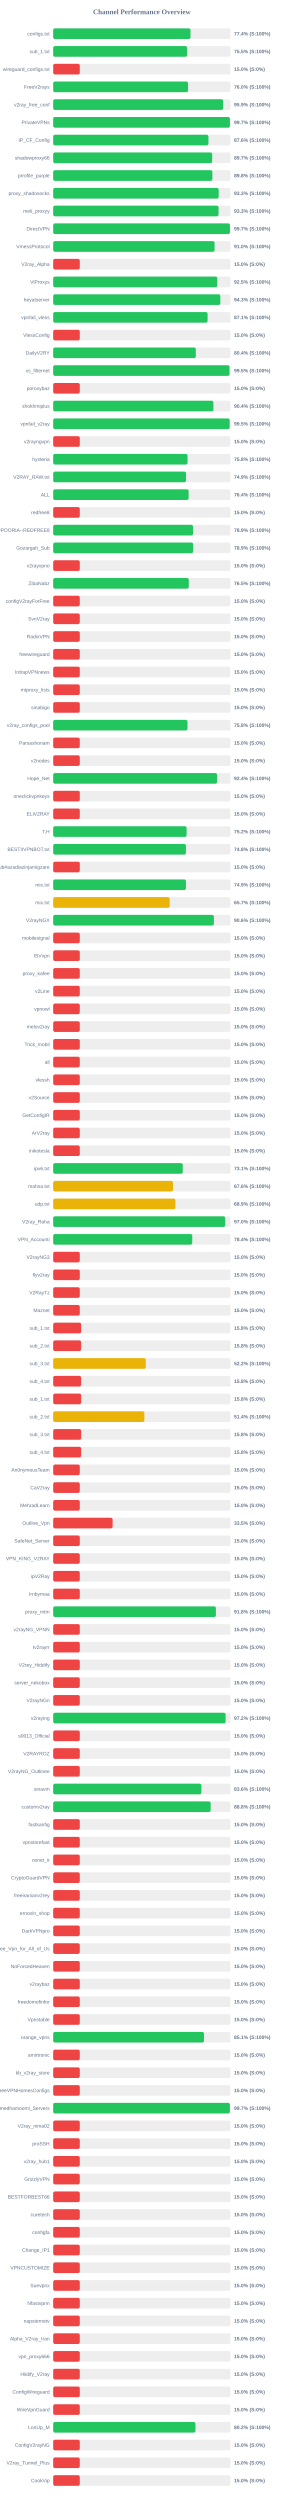
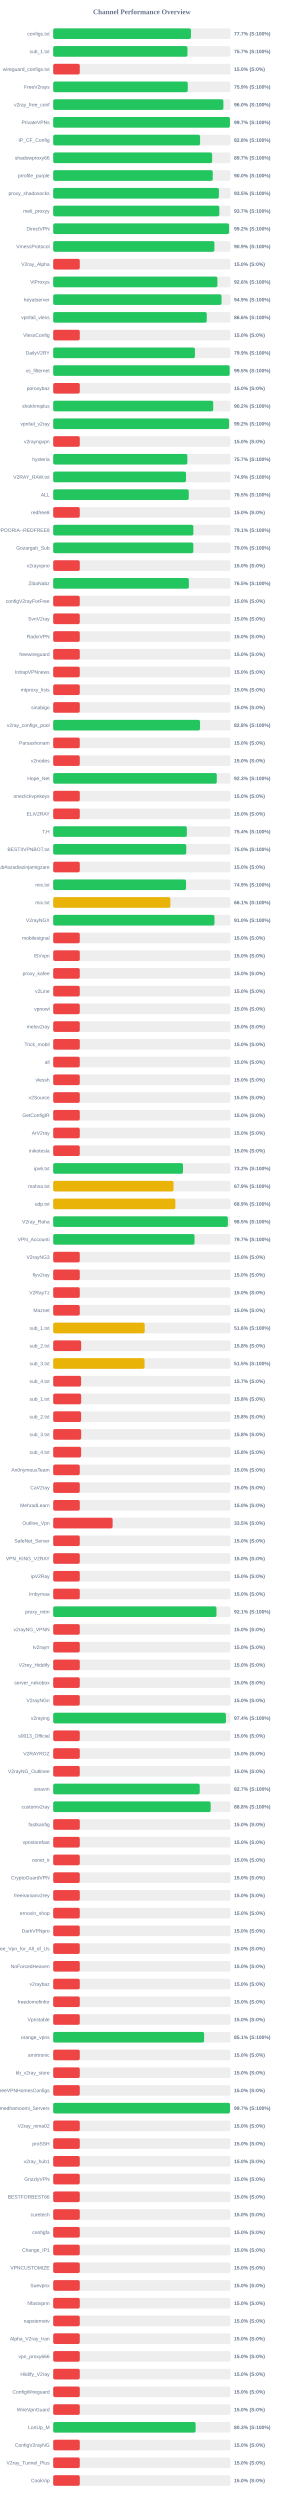
<svg xmlns="http://www.w3.org/2000/svg" width="800" height="7050" version="1.1">
  <style>
        .row { font: 14px Arial; fill: #64748b; }
        .score { font: bold 14px Arial; fill: #64748b; }
    </style>
  <text x="400" y="40" text-anchor="middle" font-size="20px" font-weight="bold" fill="#64748b">Channel Performance Overview</text>
  <rect x="150" y="80" width="500" height="30" fill="#eee" rx="5" />
-   <rect x="150" y="80" width="387.2" height="30" fill="#22c55e" rx="5" />
+   <rect x="150" y="80" width="388.45" height="30" fill="#22c55e" rx="5" />
  <text x="140" y="100" text-anchor="end" class="row">configs.txt</text>
-   <text x="660" y="100" text-anchor="start" class="score">77.4% (S:100%)</text>
+   <text x="660" y="100" text-anchor="start" class="score">77.7% (S:100%)</text>
  <rect x="150" y="130" width="500" height="30" fill="#eee" rx="5" />
-   <rect x="150" y="130" width="377.75" height="30" fill="#22c55e" rx="5" />
+   <rect x="150" y="130" width="378.7" height="30" fill="#22c55e" rx="5" />
  <text x="140" y="150" text-anchor="end" class="row">sub_1.txt</text>
-   <text x="660" y="150" text-anchor="start" class="score">75.5% (S:100%)</text>
+   <text x="660" y="150" text-anchor="start" class="score">75.7% (S:100%)</text>
  <rect x="150" y="180" width="500" height="30" fill="#eee" rx="5" />
  <rect x="150" y="180" width="75.0" height="30" fill="#ef4444" rx="5" />
  <text x="140" y="200" text-anchor="end" class="row">wireguard_configs.txt</text>
  <text x="660" y="200" text-anchor="start" class="score">15.0% (S:0%)</text>
  <rect x="150" y="230" width="500" height="30" fill="#eee" rx="5" />
-   <rect x="150" y="230" width="380.25" height="30" fill="#22c55e" rx="5" />
+   <rect x="150" y="230" width="379.5" height="30" fill="#22c55e" rx="5" />
  <text x="140" y="250" text-anchor="end" class="row">FreeV2rays</text>
-   <text x="660" y="250" text-anchor="start" class="score">76.0% (S:100%)</text>
+   <text x="660" y="250" text-anchor="start" class="score">75.9% (S:100%)</text>
  <rect x="150" y="280" width="500" height="30" fill="#eee" rx="5" />
-   <rect x="150" y="280" width="479.3" height="30" fill="#22c55e" rx="5" />
+   <rect x="150" y="280" width="479.95" height="30" fill="#22c55e" rx="5" />
  <text x="140" y="300" text-anchor="end" class="row">v2ray_free_conf</text>
-   <text x="660" y="300" text-anchor="start" class="score">95.9% (S:100%)</text>
+   <text x="660" y="300" text-anchor="start" class="score">96.0% (S:100%)</text>
  <rect x="150" y="330" width="500" height="30" fill="#eee" rx="5" />
-   <rect x="150" y="330" width="498.35" height="30" fill="#22c55e" rx="5" />
+   <rect x="150" y="330" width="498.4" height="30" fill="#22c55e" rx="5" />
  <text x="140" y="350" text-anchor="end" class="row">PrivateVPNs</text>
  <text x="660" y="350" text-anchor="start" class="score">99.7% (S:100%)</text>
  <rect x="150" y="380" width="500" height="30" fill="#eee" rx="5" />
-   <rect x="150" y="380" width="437.8" height="30" fill="#22c55e" rx="5" />
+   <rect x="150" y="380" width="414.25" height="30" fill="#22c55e" rx="5" />
  <text x="140" y="400" text-anchor="end" class="row">IP_CF_Config</text>
-   <text x="660" y="400" text-anchor="start" class="score">87.6% (S:100%)</text>
+   <text x="660" y="400" text-anchor="start" class="score">82.8% (S:100%)</text>
  <rect x="150" y="430" width="500" height="30" fill="#eee" rx="5" />
-   <rect x="150" y="430" width="448.3" height="30" fill="#22c55e" rx="5" />
+   <rect x="150" y="430" width="448.25" height="30" fill="#22c55e" rx="5" />
  <text x="140" y="450" text-anchor="end" class="row">shadowproxy66</text>
  <text x="660" y="450" text-anchor="start" class="score">89.7% (S:100%)</text>
  <rect x="150" y="480" width="500" height="30" fill="#eee" rx="5" />
-   <rect x="150" y="480" width="448.9" height="30" fill="#22c55e" rx="5" />
+   <rect x="150" y="480" width="449.95" height="30" fill="#22c55e" rx="5" />
  <text x="140" y="500" text-anchor="end" class="row">prrofile_purple</text>
-   <text x="660" y="500" text-anchor="start" class="score">89.8% (S:100%)</text>
+   <text x="660" y="500" text-anchor="start" class="score">90.0% (S:100%)</text>
  <rect x="150" y="530" width="500" height="30" fill="#eee" rx="5" />
-   <rect x="150" y="530" width="466.7" height="30" fill="#22c55e" rx="5" />
+   <rect x="150" y="530" width="467.3" height="30" fill="#22c55e" rx="5" />
  <text x="140" y="550" text-anchor="end" class="row">proxy_shadosocks</text>
-   <text x="660" y="550" text-anchor="start" class="score">93.3% (S:100%)</text>
+   <text x="660" y="550" text-anchor="start" class="score">93.5% (S:100%)</text>
  <rect x="150" y="580" width="500" height="30" fill="#eee" rx="5" />
-   <rect x="150" y="580" width="466.35" height="30" fill="#22c55e" rx="5" />
+   <rect x="150" y="580" width="468.55" height="30" fill="#22c55e" rx="5" />
  <text x="140" y="600" text-anchor="end" class="row">meli_proxyy</text>
-   <text x="660" y="600" text-anchor="start" class="score">93.3% (S:100%)</text>
+   <text x="660" y="600" text-anchor="start" class="score">93.7% (S:100%)</text>
  <rect x="150" y="630" width="500" height="30" fill="#eee" rx="5" />
-   <rect x="150" y="630" width="498.45" height="30" fill="#22c55e" rx="5" />
+   <rect x="150" y="630" width="495.95" height="30" fill="#22c55e" rx="5" />
  <text x="140" y="650" text-anchor="end" class="row">DirectVPN</text>
-   <text x="660" y="650" text-anchor="start" class="score">99.7% (S:100%)</text>
+   <text x="660" y="650" text-anchor="start" class="score">99.2% (S:100%)</text>
  <rect x="150" y="680" width="500" height="30" fill="#eee" rx="5" />
-   <rect x="150" y="680" width="455.1" height="30" fill="#22c55e" rx="5" />
+   <rect x="150" y="680" width="454.65" height="30" fill="#22c55e" rx="5" />
  <text x="140" y="700" text-anchor="end" class="row">VmessProtocol</text>
-   <text x="660" y="700" text-anchor="start" class="score">91.0% (S:100%)</text>
+   <text x="660" y="700" text-anchor="start" class="score">90.9% (S:100%)</text>
  <rect x="150" y="730" width="500" height="30" fill="#eee" rx="5" />
  <rect x="150" y="730" width="75.0" height="30" fill="#ef4444" rx="5" />
  <text x="140" y="750" text-anchor="end" class="row">V2ray_Alpha</text>
  <text x="660" y="750" text-anchor="start" class="score">15.0% (S:0%)</text>
  <rect x="150" y="780" width="500" height="30" fill="#eee" rx="5" />
-   <rect x="150" y="780" width="462.75" height="30" fill="#22c55e" rx="5" />
+   <rect x="150" y="780" width="463.1" height="30" fill="#22c55e" rx="5" />
  <text x="140" y="800" text-anchor="end" class="row">ViProxys</text>
-   <text x="660" y="800" text-anchor="start" class="score">92.5% (S:100%)</text>
+   <text x="660" y="800" text-anchor="start" class="score">92.6% (S:100%)</text>
  <rect x="150" y="830" width="500" height="30" fill="#eee" rx="5" />
-   <rect x="150" y="830" width="471.35" height="30" fill="#22c55e" rx="5" />
+   <rect x="150" y="830" width="474.7" height="30" fill="#22c55e" rx="5" />
  <text x="140" y="850" text-anchor="end" class="row">heyatserver</text>
-   <text x="660" y="850" text-anchor="start" class="score">94.3% (S:100%)</text>
+   <text x="660" y="850" text-anchor="start" class="score">94.9% (S:100%)</text>
  <rect x="150" y="880" width="500" height="30" fill="#eee" rx="5" />
-   <rect x="150" y="880" width="435.4" height="30" fill="#22c55e" rx="5" />
+   <rect x="150" y="880" width="433.05" height="30" fill="#22c55e" rx="5" />
  <text x="140" y="900" text-anchor="end" class="row">vpnfail_vless</text>
-   <text x="660" y="900" text-anchor="start" class="score">87.1% (S:100%)</text>
+   <text x="660" y="900" text-anchor="start" class="score">86.6% (S:100%)</text>
  <rect x="150" y="930" width="500" height="30" fill="#eee" rx="5" />
  <rect x="150" y="930" width="75.0" height="30" fill="#ef4444" rx="5" />
  <text x="140" y="950" text-anchor="end" class="row">VlessConfig</text>
  <text x="660" y="950" text-anchor="start" class="score">15.0% (S:0%)</text>
  <rect x="150" y="980" width="500" height="30" fill="#eee" rx="5" />
-   <rect x="150" y="980" width="402.2" height="30" fill="#22c55e" rx="5" />
+   <rect x="150" y="980" width="399.7" height="30" fill="#22c55e" rx="5" />
  <text x="140" y="1000" text-anchor="end" class="row">DailyV2RY</text>
-   <text x="660" y="1000" text-anchor="start" class="score">80.4% (S:100%)</text>
+   <text x="660" y="1000" text-anchor="start" class="score">79.9% (S:100%)</text>
  <rect x="150" y="1030" width="500" height="30" fill="#eee" rx="5" />
-   <rect x="150" y="1030" width="497.25" height="30" fill="#22c55e" rx="5" />
+   <rect x="150" y="1030" width="497.75" height="30" fill="#22c55e" rx="5" />
  <text x="140" y="1050" text-anchor="end" class="row">xs_filternet</text>
  <text x="660" y="1050" text-anchor="start" class="score">99.5% (S:100%)</text>
  <rect x="150" y="1080" width="500" height="30" fill="#eee" rx="5" />
  <rect x="150" y="1080" width="75.0" height="30" fill="#ef4444" rx="5" />
  <text x="140" y="1100" text-anchor="end" class="row">poroxybaz</text>
  <text x="660" y="1100" text-anchor="start" class="score">15.0% (S:0%)</text>
  <rect x="150" y="1130" width="500" height="30" fill="#eee" rx="5" />
-   <rect x="150" y="1130" width="451.8" height="30" fill="#22c55e" rx="5" />
+   <rect x="150" y="1130" width="451.25" height="30" fill="#22c55e" rx="5" />
  <text x="140" y="1150" text-anchor="end" class="row">shokhmiplus</text>
-   <text x="660" y="1150" text-anchor="start" class="score">90.4% (S:100%)</text>
+   <text x="660" y="1150" text-anchor="start" class="score">90.2% (S:100%)</text>
  <rect x="150" y="1180" width="500" height="30" fill="#eee" rx="5" />
-   <rect x="150" y="1180" width="497.65" height="30" fill="#22c55e" rx="5" />
+   <rect x="150" y="1180" width="495.85" height="30" fill="#22c55e" rx="5" />
  <text x="140" y="1200" text-anchor="end" class="row">vpnfail_v2ray</text>
-   <text x="660" y="1200" text-anchor="start" class="score">99.5% (S:100%)</text>
+   <text x="660" y="1200" text-anchor="start" class="score">99.2% (S:100%)</text>
  <rect x="150" y="1230" width="500" height="30" fill="#eee" rx="5" />
  <rect x="150" y="1230" width="75.0" height="30" fill="#ef4444" rx="5" />
  <text x="140" y="1250" text-anchor="end" class="row">v2rayngvpn</text>
  <text x="660" y="1250" text-anchor="start" class="score">15.0% (S:0%)</text>
  <rect x="150" y="1280" width="500" height="30" fill="#eee" rx="5" />
-   <rect x="150" y="1280" width="378.9" height="30" fill="#22c55e" rx="5" />
+   <rect x="150" y="1280" width="378.35" height="30" fill="#22c55e" rx="5" />
  <text x="140" y="1300" text-anchor="end" class="row">hysteria</text>
-   <text x="660" y="1300" text-anchor="start" class="score">75.8% (S:100%)</text>
+   <text x="660" y="1300" text-anchor="start" class="score">75.7% (S:100%)</text>
  <rect x="150" y="1330" width="500" height="30" fill="#eee" rx="5" />
-   <rect x="150" y="1330" width="374.65" height="30" fill="#22c55e" rx="5" />
+   <rect x="150" y="1330" width="374.55" height="30" fill="#22c55e" rx="5" />
  <text x="140" y="1350" text-anchor="end" class="row">V2RAY_RAW.txt</text>
  <text x="660" y="1350" text-anchor="start" class="score">74.9% (S:100%)</text>
  <rect x="150" y="1380" width="500" height="30" fill="#eee" rx="5" />
-   <rect x="150" y="1380" width="381.95" height="30" fill="#22c55e" rx="5" />
+   <rect x="150" y="1380" width="382.25" height="30" fill="#22c55e" rx="5" />
  <text x="140" y="1400" text-anchor="end" class="row">ALL</text>
-   <text x="660" y="1400" text-anchor="start" class="score">76.4% (S:100%)</text>
+   <text x="660" y="1400" text-anchor="start" class="score">76.5% (S:100%)</text>
  <rect x="150" y="1430" width="500" height="30" fill="#eee" rx="5" />
  <rect x="150" y="1430" width="75.0" height="30" fill="#ef4444" rx="5" />
  <text x="140" y="1450" text-anchor="end" class="row">redfree8</text>
  <text x="660" y="1450" text-anchor="start" class="score">15.0% (S:0%)</text>
  <rect x="150" y="1480" width="500" height="30" fill="#eee" rx="5" />
-   <rect x="150" y="1480" width="394.3" height="30" fill="#22c55e" rx="5" />
+   <rect x="150" y="1480" width="395.3" height="30" fill="#22c55e" rx="5" />
  <text x="140" y="1500" text-anchor="end" class="row">POORIA--REDFREE8.txt#POORIA--REDFREE8</text>
-   <text x="660" y="1500" text-anchor="start" class="score">78.9% (S:100%)</text>
+   <text x="660" y="1500" text-anchor="start" class="score">79.1% (S:100%)</text>
  <rect x="150" y="1530" width="500" height="30" fill="#eee" rx="5" />
-   <rect x="150" y="1530" width="394.7" height="30" fill="#22c55e" rx="5" />
+   <rect x="150" y="1530" width="395.2" height="30" fill="#22c55e" rx="5" />
  <text x="140" y="1550" text-anchor="end" class="row">Gozargah_Sub</text>
-   <text x="660" y="1550" text-anchor="start" class="score">78.9% (S:100%)</text>
+   <text x="660" y="1550" text-anchor="start" class="score">79.0% (S:100%)</text>
  <rect x="150" y="1580" width="500" height="30" fill="#eee" rx="5" />
  <rect x="150" y="1580" width="75.0" height="30" fill="#ef4444" rx="5" />
  <text x="140" y="1600" text-anchor="end" class="row">v2rayvpno</text>
  <text x="660" y="1600" text-anchor="start" class="score">15.0% (S:0%)</text>
  <rect x="150" y="1630" width="500" height="30" fill="#eee" rx="5" />
-   <rect x="150" y="1630" width="382.4" height="30" fill="#22c55e" rx="5" />
+   <rect x="150" y="1630" width="382.6" height="30" fill="#22c55e" rx="5" />
  <text x="140" y="1650" text-anchor="end" class="row">ZibaNabz</text>
  <text x="660" y="1650" text-anchor="start" class="score">76.5% (S:100%)</text>
  <rect x="150" y="1680" width="500" height="30" fill="#eee" rx="5" />
  <rect x="150" y="1680" width="75.0" height="30" fill="#ef4444" rx="5" />
  <text x="140" y="1700" text-anchor="end" class="row">configV2rayForFree</text>
  <text x="660" y="1700" text-anchor="start" class="score">15.0% (S:0%)</text>
  <rect x="150" y="1730" width="500" height="30" fill="#eee" rx="5" />
  <rect x="150" y="1730" width="75.0" height="30" fill="#ef4444" rx="5" />
  <text x="140" y="1750" text-anchor="end" class="row">SvnV2ray</text>
  <text x="660" y="1750" text-anchor="start" class="score">15.0% (S:0%)</text>
  <rect x="150" y="1780" width="500" height="30" fill="#eee" rx="5" />
  <rect x="150" y="1780" width="75.0" height="30" fill="#ef4444" rx="5" />
  <text x="140" y="1800" text-anchor="end" class="row">RadixVPN</text>
  <text x="660" y="1800" text-anchor="start" class="score">15.0% (S:0%)</text>
  <rect x="150" y="1830" width="500" height="30" fill="#eee" rx="5" />
  <rect x="150" y="1830" width="75.0" height="30" fill="#ef4444" rx="5" />
  <text x="140" y="1850" text-anchor="end" class="row">freewireguard</text>
  <text x="660" y="1850" text-anchor="start" class="score">15.0% (S:0%)</text>
  <rect x="150" y="1880" width="500" height="30" fill="#eee" rx="5" />
  <rect x="150" y="1880" width="75.0" height="30" fill="#ef4444" rx="5" />
  <text x="140" y="1900" text-anchor="end" class="row">IrdrapVPNnews</text>
  <text x="660" y="1900" text-anchor="start" class="score">15.0% (S:0%)</text>
  <rect x="150" y="1930" width="500" height="30" fill="#eee" rx="5" />
  <rect x="150" y="1930" width="75.0" height="30" fill="#ef4444" rx="5" />
  <text x="140" y="1950" text-anchor="end" class="row">mtproxy_lists</text>
  <text x="660" y="1950" text-anchor="start" class="score">15.0% (S:0%)</text>
  <rect x="150" y="1980" width="500" height="30" fill="#eee" rx="5" />
  <rect x="150" y="1980" width="75.0" height="30" fill="#ef4444" rx="5" />
  <text x="140" y="2000" text-anchor="end" class="row">sinabigo</text>
  <text x="660" y="2000" text-anchor="start" class="score">15.0% (S:0%)</text>
  <rect x="150" y="2030" width="500" height="30" fill="#eee" rx="5" />
-   <rect x="150" y="2030" width="378.75" height="30" fill="#22c55e" rx="5" />
+   <rect x="150" y="2030" width="414.15" height="30" fill="#22c55e" rx="5" />
  <text x="140" y="2050" text-anchor="end" class="row">v2ray_configs_pool</text>
-   <text x="660" y="2050" text-anchor="start" class="score">75.8% (S:100%)</text>
+   <text x="660" y="2050" text-anchor="start" class="score">82.8% (S:100%)</text>
  <rect x="150" y="2080" width="500" height="30" fill="#eee" rx="5" />
  <rect x="150" y="2080" width="75.0" height="30" fill="#ef4444" rx="5" />
  <text x="140" y="2100" text-anchor="end" class="row">Parsashonam</text>
  <text x="660" y="2100" text-anchor="start" class="score">15.0% (S:0%)</text>
  <rect x="150" y="2130" width="500" height="30" fill="#eee" rx="5" />
  <rect x="150" y="2130" width="75.0" height="30" fill="#ef4444" rx="5" />
  <text x="140" y="2150" text-anchor="end" class="row">v2nodes</text>
  <text x="660" y="2150" text-anchor="start" class="score">15.0% (S:0%)</text>
  <rect x="150" y="2180" width="500" height="30" fill="#eee" rx="5" />
-   <rect x="150" y="2180" width="462.15" height="30" fill="#22c55e" rx="5" />
+   <rect x="150" y="2180" width="461.35" height="30" fill="#22c55e" rx="5" />
  <text x="140" y="2200" text-anchor="end" class="row">Hope_Net</text>
-   <text x="660" y="2200" text-anchor="start" class="score">92.4% (S:100%)</text>
+   <text x="660" y="2200" text-anchor="start" class="score">92.3% (S:100%)</text>
  <rect x="150" y="2230" width="500" height="30" fill="#eee" rx="5" />
  <rect x="150" y="2230" width="75.0" height="30" fill="#ef4444" rx="5" />
  <text x="140" y="2250" text-anchor="end" class="row">oneclickvpnkeys</text>
  <text x="660" y="2250" text-anchor="start" class="score">15.0% (S:0%)</text>
  <rect x="150" y="2280" width="500" height="30" fill="#eee" rx="5" />
  <rect x="150" y="2280" width="75.0" height="30" fill="#ef4444" rx="5" />
  <text x="140" y="2300" text-anchor="end" class="row">ELiV2RAY</text>
  <text x="660" y="2300" text-anchor="start" class="score">15.0% (S:0%)</text>
  <rect x="150" y="2330" width="500" height="30" fill="#eee" rx="5" />
-   <rect x="150" y="2330" width="376.2" height="30" fill="#22c55e" rx="5" />
+   <rect x="150" y="2330" width="376.9" height="30" fill="#22c55e" rx="5" />
  <text x="140" y="2350" text-anchor="end" class="row">T,H</text>
-   <text x="660" y="2350" text-anchor="start" class="score">75.2% (S:100%)</text>
+   <text x="660" y="2350" text-anchor="start" class="score">75.4% (S:100%)</text>
  <rect x="150" y="2380" width="500" height="30" fill="#eee" rx="5" />
-   <rect x="150" y="2380" width="374.25" height="30" fill="#22c55e" rx="5" />
+   <rect x="150" y="2380" width="375.25" height="30" fill="#22c55e" rx="5" />
  <text x="140" y="2400" text-anchor="end" class="row">BESTIIVPNBOT.txt</text>
-   <text x="660" y="2400" text-anchor="start" class="score">74.8% (S:100%)</text>
+   <text x="660" y="2400" text-anchor="start" class="score">75.0% (S:100%)</text>
  <rect x="150" y="2430" width="500" height="30" fill="#eee" rx="5" />
  <rect x="150" y="2430" width="75.0" height="30" fill="#ef4444" rx="5" />
  <text x="140" y="2450" text-anchor="end" class="row">Sub#azadiazinjamigzare</text>
  <text x="660" y="2450" text-anchor="start" class="score">15.0% (S:0%)</text>
  <rect x="150" y="2480" width="500" height="30" fill="#eee" rx="5" />
-   <rect x="150" y="2480" width="374.35" height="30" fill="#22c55e" rx="5" />
+   <rect x="150" y="2480" width="374.65" height="30" fill="#22c55e" rx="5" />
  <text x="140" y="2500" text-anchor="end" class="row">mix.txt</text>
  <text x="660" y="2500" text-anchor="start" class="score">74.9% (S:100%)</text>
  <rect x="150" y="2530" width="500" height="30" fill="#eee" rx="5" />
-   <rect x="150" y="2530" width="328.6" height="30" fill="#eab308" rx="5" />
+   <rect x="150" y="2530" width="330.5" height="30" fill="#eab308" rx="5" />
  <text x="140" y="2550" text-anchor="end" class="row">mix.txt</text>
-   <text x="660" y="2550" text-anchor="start" class="score">65.7% (S:100%)</text>
+   <text x="660" y="2550" text-anchor="start" class="score">66.1% (S:100%)</text>
  <rect x="150" y="2580" width="500" height="30" fill="#eee" rx="5" />
-   <rect x="150" y="2580" width="453.15" height="30" fill="#22c55e" rx="5" />
+   <rect x="150" y="2580" width="454.8" height="30" fill="#22c55e" rx="5" />
  <text x="140" y="2600" text-anchor="end" class="row">V2rayNGX</text>
-   <text x="660" y="2600" text-anchor="start" class="score">90.6% (S:100%)</text>
+   <text x="660" y="2600" text-anchor="start" class="score">91.0% (S:100%)</text>
  <rect x="150" y="2630" width="500" height="30" fill="#eee" rx="5" />
  <rect x="150" y="2630" width="75.0" height="30" fill="#ef4444" rx="5" />
  <text x="140" y="2650" text-anchor="end" class="row">mobilesignal</text>
  <text x="660" y="2650" text-anchor="start" class="score">15.0% (S:0%)</text>
  <rect x="150" y="2680" width="500" height="30" fill="#eee" rx="5" />
  <rect x="150" y="2680" width="75.0" height="30" fill="#ef4444" rx="5" />
  <text x="140" y="2700" text-anchor="end" class="row">ISVvpn</text>
  <text x="660" y="2700" text-anchor="start" class="score">15.0% (S:0%)</text>
  <rect x="150" y="2730" width="500" height="30" fill="#eee" rx="5" />
  <rect x="150" y="2730" width="75.0" height="30" fill="#ef4444" rx="5" />
  <text x="140" y="2750" text-anchor="end" class="row">proxy_kafee</text>
  <text x="660" y="2750" text-anchor="start" class="score">15.0% (S:0%)</text>
  <rect x="150" y="2780" width="500" height="30" fill="#eee" rx="5" />
  <rect x="150" y="2780" width="75.0" height="30" fill="#ef4444" rx="5" />
  <text x="140" y="2800" text-anchor="end" class="row">v2Line</text>
  <text x="660" y="2800" text-anchor="start" class="score">15.0% (S:0%)</text>
  <rect x="150" y="2830" width="500" height="30" fill="#eee" rx="5" />
  <rect x="150" y="2830" width="75.0" height="30" fill="#ef4444" rx="5" />
  <text x="140" y="2850" text-anchor="end" class="row">vpnowl</text>
  <text x="660" y="2850" text-anchor="start" class="score">15.0% (S:0%)</text>
  <rect x="150" y="2880" width="500" height="30" fill="#eee" rx="5" />
  <rect x="150" y="2880" width="75.0" height="30" fill="#ef4444" rx="5" />
  <text x="140" y="2900" text-anchor="end" class="row">melov2ray</text>
  <text x="660" y="2900" text-anchor="start" class="score">15.0% (S:0%)</text>
  <rect x="150" y="2930" width="500" height="30" fill="#eee" rx="5" />
  <rect x="150" y="2930" width="75.0" height="30" fill="#ef4444" rx="5" />
  <text x="140" y="2950" text-anchor="end" class="row">Trick_mobil</text>
  <text x="660" y="2950" text-anchor="start" class="score">15.0% (S:0%)</text>
  <rect x="150" y="2980" width="500" height="30" fill="#eee" rx="5" />
  <rect x="150" y="2980" width="75.0" height="30" fill="#ef4444" rx="5" />
  <text x="140" y="3000" text-anchor="end" class="row">all</text>
  <text x="660" y="3000" text-anchor="start" class="score">15.0% (S:0%)</text>
  <rect x="150" y="3030" width="500" height="30" fill="#eee" rx="5" />
  <rect x="150" y="3030" width="75.0" height="30" fill="#ef4444" rx="5" />
  <text x="140" y="3050" text-anchor="end" class="row">vlessh</text>
  <text x="660" y="3050" text-anchor="start" class="score">15.0% (S:0%)</text>
  <rect x="150" y="3080" width="500" height="30" fill="#eee" rx="5" />
  <rect x="150" y="3080" width="75.0" height="30" fill="#ef4444" rx="5" />
  <text x="140" y="3100" text-anchor="end" class="row">v2Source</text>
  <text x="660" y="3100" text-anchor="start" class="score">15.0% (S:0%)</text>
  <rect x="150" y="3130" width="500" height="30" fill="#eee" rx="5" />
  <rect x="150" y="3130" width="75.0" height="30" fill="#ef4444" rx="5" />
  <text x="140" y="3150" text-anchor="end" class="row">GetConfigIR</text>
  <text x="660" y="3150" text-anchor="start" class="score">15.0% (S:0%)</text>
  <rect x="150" y="3180" width="500" height="30" fill="#eee" rx="5" />
  <rect x="150" y="3180" width="75.0" height="30" fill="#ef4444" rx="5" />
  <text x="140" y="3200" text-anchor="end" class="row">ArV2ray</text>
  <text x="660" y="3200" text-anchor="start" class="score">15.0% (S:0%)</text>
  <rect x="150" y="3230" width="500" height="30" fill="#eee" rx="5" />
  <rect x="150" y="3230" width="75.0" height="30" fill="#ef4444" rx="5" />
  <text x="140" y="3250" text-anchor="end" class="row">inikotesla</text>
  <text x="660" y="3250" text-anchor="start" class="score">15.0% (S:0%)</text>
  <rect x="150" y="3280" width="500" height="30" fill="#eee" rx="5" />
-   <rect x="150" y="3280" width="365.35" height="30" fill="#22c55e" rx="5" />
+   <rect x="150" y="3280" width="366.05" height="30" fill="#22c55e" rx="5" />
  <text x="140" y="3300" text-anchor="end" class="row">ipv6.txt</text>
-   <text x="660" y="3300" text-anchor="start" class="score">73.1% (S:100%)</text>
+   <text x="660" y="3300" text-anchor="start" class="score">73.2% (S:100%)</text>
  <rect x="150" y="3330" width="500" height="30" fill="#eee" rx="5" />
-   <rect x="150" y="3330" width="337.85" height="30" fill="#eab308" rx="5" />
+   <rect x="150" y="3330" width="339.4" height="30" fill="#eab308" rx="5" />
  <text x="140" y="3350" text-anchor="end" class="row">mahsa.txt</text>
-   <text x="660" y="3350" text-anchor="start" class="score">67.6% (S:100%)</text>
+   <text x="660" y="3350" text-anchor="start" class="score">67.9% (S:100%)</text>
  <rect x="150" y="3380" width="500" height="30" fill="#eee" rx="5" />
-   <rect x="150" y="3380" width="344.7" height="30" fill="#eab308" rx="5" />
+   <rect x="150" y="3380" width="344.5" height="30" fill="#eab308" rx="5" />
  <text x="140" y="3400" text-anchor="end" class="row">udp.txt</text>
  <text x="660" y="3400" text-anchor="start" class="score">68.9% (S:100%)</text>
  <rect x="150" y="3430" width="500" height="30" fill="#eee" rx="5" />
-   <rect x="150" y="3430" width="485.05" height="30" fill="#22c55e" rx="5" />
+   <rect x="150" y="3430" width="492.55" height="30" fill="#22c55e" rx="5" />
  <text x="140" y="3450" text-anchor="end" class="row">V2ray_Raha</text>
-   <text x="660" y="3450" text-anchor="start" class="score">97.0% (S:100%)</text>
+   <text x="660" y="3450" text-anchor="start" class="score">98.5% (S:100%)</text>
  <rect x="150" y="3480" width="500" height="30" fill="#eee" rx="5" />
-   <rect x="150" y="3480" width="392.15" height="30" fill="#22c55e" rx="5" />
+   <rect x="150" y="3480" width="398.6" height="30" fill="#22c55e" rx="5" />
  <text x="140" y="3500" text-anchor="end" class="row">VPN_Accounti</text>
-   <text x="660" y="3500" text-anchor="start" class="score">78.4% (S:100%)</text>
+   <text x="660" y="3500" text-anchor="start" class="score">79.7% (S:100%)</text>
  <rect x="150" y="3530" width="500" height="30" fill="#eee" rx="5" />
  <rect x="150" y="3530" width="75.0" height="30" fill="#ef4444" rx="5" />
  <text x="140" y="3550" text-anchor="end" class="row">V2rayNG3</text>
  <text x="660" y="3550" text-anchor="start" class="score">15.0% (S:0%)</text>
  <rect x="150" y="3580" width="500" height="30" fill="#eee" rx="5" />
  <rect x="150" y="3580" width="75.0" height="30" fill="#ef4444" rx="5" />
  <text x="140" y="3600" text-anchor="end" class="row">flyv2ray</text>
  <text x="660" y="3600" text-anchor="start" class="score">15.0% (S:0%)</text>
  <rect x="150" y="3630" width="500" height="30" fill="#eee" rx="5" />
  <rect x="150" y="3630" width="75.0" height="30" fill="#ef4444" rx="5" />
  <text x="140" y="3650" text-anchor="end" class="row">V2RayTz</text>
  <text x="660" y="3650" text-anchor="start" class="score">15.0% (S:0%)</text>
  <rect x="150" y="3680" width="500" height="30" fill="#eee" rx="5" />
  <rect x="150" y="3680" width="75.0" height="30" fill="#ef4444" rx="5" />
  <text x="140" y="3700" text-anchor="end" class="row">Maznet</text>
  <text x="660" y="3700" text-anchor="start" class="score">15.0% (S:0%)</text>
  <rect x="150" y="3730" width="500" height="30" fill="#eee" rx="5" />
-   <rect x="150" y="3730" width="78.9" height="30" fill="#ef4444" rx="5" />
+   <rect x="150" y="3730" width="258.0" height="30" fill="#eab308" rx="5" />
  <text x="140" y="3750" text-anchor="end" class="row">sub_1.txt</text>
-   <text x="660" y="3750" text-anchor="start" class="score">15.8% (S:0%)</text>
+   <text x="660" y="3750" text-anchor="start" class="score">51.6% (S:100%)</text>
  <rect x="150" y="3780" width="500" height="30" fill="#eee" rx="5" />
-   <rect x="150" y="3780" width="78.75" height="30" fill="#ef4444" rx="5" />
+   <rect x="150" y="3780" width="78.9" height="30" fill="#ef4444" rx="5" />
  <text x="140" y="3800" text-anchor="end" class="row">sub_2.txt</text>
  <text x="660" y="3800" text-anchor="start" class="score">15.8% (S:0%)</text>
  <rect x="150" y="3830" width="500" height="30" fill="#eee" rx="5" />
-   <rect x="150" y="3830" width="261.15" height="30" fill="#eab308" rx="5" />
+   <rect x="150" y="3830" width="257.65" height="30" fill="#eab308" rx="5" />
  <text x="140" y="3850" text-anchor="end" class="row">sub_3.txt</text>
-   <text x="660" y="3850" text-anchor="start" class="score">52.2% (S:100%)</text>
+   <text x="660" y="3850" text-anchor="start" class="score">51.5% (S:100%)</text>
  <rect x="150" y="3880" width="500" height="30" fill="#eee" rx="5" />
-   <rect x="150" y="3880" width="78.75" height="30" fill="#ef4444" rx="5" />
+   <rect x="150" y="3880" width="78.65" height="30" fill="#ef4444" rx="5" />
  <text x="140" y="3900" text-anchor="end" class="row">sub_4.txt</text>
-   <text x="660" y="3900" text-anchor="start" class="score">15.8% (S:0%)</text>
+   <text x="660" y="3900" text-anchor="start" class="score">15.7% (S:0%)</text>
  <rect x="150" y="3930" width="500" height="30" fill="#eee" rx="5" />
  <rect x="150" y="3930" width="78.9" height="30" fill="#ef4444" rx="5" />
  <text x="140" y="3950" text-anchor="end" class="row">sub_1.txt</text>
  <text x="660" y="3950" text-anchor="start" class="score">15.8% (S:0%)</text>
  <rect x="150" y="3980" width="500" height="30" fill="#eee" rx="5" />
-   <rect x="150" y="3980" width="257.2" height="30" fill="#eab308" rx="5" />
+   <rect x="150" y="3980" width="78.75" height="30" fill="#ef4444" rx="5" />
  <text x="140" y="4000" text-anchor="end" class="row">sub_2.txt</text>
-   <text x="660" y="4000" text-anchor="start" class="score">51.4% (S:100%)</text>
+   <text x="660" y="4000" text-anchor="start" class="score">15.8% (S:0%)</text>
  <rect x="150" y="4030" width="500" height="30" fill="#eee" rx="5" />
  <rect x="150" y="4030" width="78.9" height="30" fill="#ef4444" rx="5" />
  <text x="140" y="4050" text-anchor="end" class="row">sub_3.txt</text>
  <text x="660" y="4050" text-anchor="start" class="score">15.8% (S:0%)</text>
  <rect x="150" y="4080" width="500" height="30" fill="#eee" rx="5" />
  <rect x="150" y="4080" width="78.75" height="30" fill="#ef4444" rx="5" />
  <text x="140" y="4100" text-anchor="end" class="row">sub_4.txt</text>
  <text x="660" y="4100" text-anchor="start" class="score">15.8% (S:0%)</text>
  <rect x="150" y="4130" width="500" height="30" fill="#eee" rx="5" />
  <rect x="150" y="4130" width="75.0" height="30" fill="#ef4444" rx="5" />
  <text x="140" y="4150" text-anchor="end" class="row">An0nymousTeam</text>
  <text x="660" y="4150" text-anchor="start" class="score">15.0% (S:0%)</text>
  <rect x="150" y="4180" width="500" height="30" fill="#eee" rx="5" />
  <rect x="150" y="4180" width="75.0" height="30" fill="#ef4444" rx="5" />
  <text x="140" y="4200" text-anchor="end" class="row">CaV2ray</text>
  <text x="660" y="4200" text-anchor="start" class="score">15.0% (S:0%)</text>
  <rect x="150" y="4230" width="500" height="30" fill="#eee" rx="5" />
  <rect x="150" y="4230" width="75.0" height="30" fill="#ef4444" rx="5" />
  <text x="140" y="4250" text-anchor="end" class="row">MehradLearn</text>
  <text x="660" y="4250" text-anchor="start" class="score">15.0% (S:0%)</text>
  <rect x="150" y="4280" width="500" height="30" fill="#eee" rx="5" />
  <rect x="150" y="4280" width="167.6" height="30" fill="#ef4444" rx="5" />
  <text x="140" y="4300" text-anchor="end" class="row">Outline_Vpn</text>
  <text x="660" y="4300" text-anchor="start" class="score">33.5% (S:0%)</text>
  <rect x="150" y="4330" width="500" height="30" fill="#eee" rx="5" />
  <rect x="150" y="4330" width="75.0" height="30" fill="#ef4444" rx="5" />
  <text x="140" y="4350" text-anchor="end" class="row">SafeNet_Server</text>
  <text x="660" y="4350" text-anchor="start" class="score">15.0% (S:0%)</text>
  <rect x="150" y="4380" width="500" height="30" fill="#eee" rx="5" />
  <rect x="150" y="4380" width="75.0" height="30" fill="#ef4444" rx="5" />
  <text x="140" y="4400" text-anchor="end" class="row">VPN_KING_V2RAY</text>
  <text x="660" y="4400" text-anchor="start" class="score">15.0% (S:0%)</text>
  <rect x="150" y="4430" width="500" height="30" fill="#eee" rx="5" />
  <rect x="150" y="4430" width="75.0" height="30" fill="#ef4444" rx="5" />
  <text x="140" y="4450" text-anchor="end" class="row">ipV2Ray</text>
  <text x="660" y="4450" text-anchor="start" class="score">15.0% (S:0%)</text>
  <rect x="150" y="4480" width="500" height="30" fill="#eee" rx="5" />
  <rect x="150" y="4480" width="75.0" height="30" fill="#ef4444" rx="5" />
  <text x="140" y="4500" text-anchor="end" class="row">lrnbymaa</text>
  <text x="660" y="4500" text-anchor="start" class="score">15.0% (S:0%)</text>
  <rect x="150" y="4530" width="500" height="30" fill="#eee" rx="5" />
-   <rect x="150" y="4530" width="458.85" height="30" fill="#22c55e" rx="5" />
+   <rect x="150" y="4530" width="460.5" height="30" fill="#22c55e" rx="5" />
  <text x="140" y="4550" text-anchor="end" class="row">proxy_mtm</text>
-   <text x="660" y="4550" text-anchor="start" class="score">91.8% (S:100%)</text>
+   <text x="660" y="4550" text-anchor="start" class="score">92.1% (S:100%)</text>
  <rect x="150" y="4580" width="500" height="30" fill="#eee" rx="5" />
  <rect x="150" y="4580" width="75.0" height="30" fill="#ef4444" rx="5" />
  <text x="140" y="4600" text-anchor="end" class="row">v2rayNG_VPNN</text>
  <text x="660" y="4600" text-anchor="start" class="score">15.0% (S:0%)</text>
  <rect x="150" y="4630" width="500" height="30" fill="#eee" rx="5" />
  <rect x="150" y="4630" width="75.0" height="30" fill="#ef4444" rx="5" />
  <text x="140" y="4650" text-anchor="end" class="row">tv2rayrr</text>
  <text x="660" y="4650" text-anchor="start" class="score">15.0% (S:0%)</text>
  <rect x="150" y="4680" width="500" height="30" fill="#eee" rx="5" />
  <rect x="150" y="4680" width="75.0" height="30" fill="#ef4444" rx="5" />
  <text x="140" y="4700" text-anchor="end" class="row">V2rey_Hiddify</text>
  <text x="660" y="4700" text-anchor="start" class="score">15.0% (S:0%)</text>
  <rect x="150" y="4730" width="500" height="30" fill="#eee" rx="5" />
  <rect x="150" y="4730" width="75.0" height="30" fill="#ef4444" rx="5" />
  <text x="140" y="4750" text-anchor="end" class="row">server_nekobox</text>
  <text x="660" y="4750" text-anchor="start" class="score">15.0% (S:0%)</text>
  <rect x="150" y="4780" width="500" height="30" fill="#eee" rx="5" />
  <rect x="150" y="4780" width="75.0" height="30" fill="#ef4444" rx="5" />
  <text x="140" y="4800" text-anchor="end" class="row">V2rayNGn</text>
  <text x="660" y="4800" text-anchor="start" class="score">15.0% (S:0%)</text>
  <rect x="150" y="4830" width="500" height="30" fill="#eee" rx="5" />
-   <rect x="150" y="4830" width="486.2" height="30" fill="#22c55e" rx="5" />
+   <rect x="150" y="4830" width="487.15" height="30" fill="#22c55e" rx="5" />
  <text x="140" y="4850" text-anchor="end" class="row">v2raying</text>
-   <text x="660" y="4850" text-anchor="start" class="score">97.2% (S:100%)</text>
+   <text x="660" y="4850" text-anchor="start" class="score">97.4% (S:100%)</text>
  <rect x="150" y="4880" width="500" height="30" fill="#eee" rx="5" />
  <rect x="150" y="4880" width="75.0" height="30" fill="#ef4444" rx="5" />
  <text x="140" y="4900" text-anchor="end" class="row">s0013_Official</text>
  <text x="660" y="4900" text-anchor="start" class="score">15.0% (S:0%)</text>
  <rect x="150" y="4930" width="500" height="30" fill="#eee" rx="5" />
  <rect x="150" y="4930" width="75.0" height="30" fill="#ef4444" rx="5" />
  <text x="140" y="4950" text-anchor="end" class="row">V2RAYROZ</text>
  <text x="660" y="4950" text-anchor="start" class="score">15.0% (S:0%)</text>
  <rect x="150" y="4980" width="500" height="30" fill="#eee" rx="5" />
  <rect x="150" y="4980" width="75.0" height="30" fill="#ef4444" rx="5" />
  <text x="140" y="5000" text-anchor="end" class="row">V2rayNG_Outlinee</text>
  <text x="660" y="5000" text-anchor="start" class="score">15.0% (S:0%)</text>
  <rect x="150" y="5030" width="500" height="30" fill="#eee" rx="5" />
-   <rect x="150" y="5030" width="418.0" height="30" fill="#22c55e" rx="5" />
+   <rect x="150" y="5030" width="413.25" height="30" fill="#22c55e" rx="5" />
  <text x="140" y="5050" text-anchor="end" class="row">sinavm</text>
-   <text x="660" y="5050" text-anchor="start" class="score">83.6% (S:100%)</text>
+   <text x="660" y="5050" text-anchor="start" class="score">82.7% (S:100%)</text>
  <rect x="150" y="5080" width="500" height="30" fill="#eee" rx="5" />
  <rect x="150" y="5080" width="444.05" height="30" fill="#22c55e" rx="5" />
  <text x="140" y="5100" text-anchor="end" class="row">customv2ray</text>
  <text x="660" y="5100" text-anchor="start" class="score">88.8% (S:100%)</text>
  <rect x="150" y="5130" width="500" height="30" fill="#eee" rx="5" />
  <rect x="150" y="5130" width="75.0" height="30" fill="#ef4444" rx="5" />
  <text x="140" y="5150" text-anchor="end" class="row">fastkanfig</text>
  <text x="660" y="5150" text-anchor="start" class="score">15.0% (S:0%)</text>
  <rect x="150" y="5180" width="500" height="30" fill="#eee" rx="5" />
  <rect x="150" y="5180" width="75.0" height="30" fill="#ef4444" rx="5" />
  <text x="140" y="5200" text-anchor="end" class="row">vpnstorefast</text>
  <text x="660" y="5200" text-anchor="start" class="score">15.0% (S:0%)</text>
  <rect x="150" y="5230" width="500" height="30" fill="#eee" rx="5" />
  <rect x="150" y="5230" width="75.0" height="30" fill="#ef4444" rx="5" />
  <text x="140" y="5250" text-anchor="end" class="row">oxnet_ir</text>
  <text x="660" y="5250" text-anchor="start" class="score">15.0% (S:0%)</text>
  <rect x="150" y="5280" width="500" height="30" fill="#eee" rx="5" />
  <rect x="150" y="5280" width="75.0" height="30" fill="#ef4444" rx="5" />
  <text x="140" y="5300" text-anchor="end" class="row">CryptoGuardVPN</text>
  <text x="660" y="5300" text-anchor="start" class="score">15.0% (S:0%)</text>
  <rect x="150" y="5330" width="500" height="30" fill="#eee" rx="5" />
  <rect x="150" y="5330" width="75.0" height="30" fill="#ef4444" rx="5" />
  <text x="140" y="5350" text-anchor="end" class="row">freeiranianv2rey</text>
  <text x="660" y="5350" text-anchor="start" class="score">15.0% (S:0%)</text>
  <rect x="150" y="5380" width="500" height="30" fill="#eee" rx="5" />
  <rect x="150" y="5380" width="75.0" height="30" fill="#ef4444" rx="5" />
  <text x="140" y="5400" text-anchor="end" class="row">ernoxin_shop</text>
  <text x="660" y="5400" text-anchor="start" class="score">15.0% (S:0%)</text>
  <rect x="150" y="5430" width="500" height="30" fill="#eee" rx="5" />
  <rect x="150" y="5430" width="75.0" height="30" fill="#ef4444" rx="5" />
  <text x="140" y="5450" text-anchor="end" class="row">DarkVPNpro</text>
  <text x="660" y="5450" text-anchor="start" class="score">15.0% (S:0%)</text>
  <rect x="150" y="5480" width="500" height="30" fill="#eee" rx="5" />
  <rect x="150" y="5480" width="75.0" height="30" fill="#ef4444" rx="5" />
  <text x="140" y="5500" text-anchor="end" class="row">Free_Vpn_for_All_of_Us</text>
  <text x="660" y="5500" text-anchor="start" class="score">15.0% (S:0%)</text>
  <rect x="150" y="5530" width="500" height="30" fill="#eee" rx="5" />
  <rect x="150" y="5530" width="75.0" height="30" fill="#ef4444" rx="5" />
  <text x="140" y="5550" text-anchor="end" class="row">NoForcedHeaven</text>
  <text x="660" y="5550" text-anchor="start" class="score">15.0% (S:0%)</text>
  <rect x="150" y="5580" width="500" height="30" fill="#eee" rx="5" />
  <rect x="150" y="5580" width="75.0" height="30" fill="#ef4444" rx="5" />
  <text x="140" y="5600" text-anchor="end" class="row">v2raybaz</text>
  <text x="660" y="5600" text-anchor="start" class="score">15.0% (S:0%)</text>
  <rect x="150" y="5630" width="500" height="30" fill="#eee" rx="5" />
  <rect x="150" y="5630" width="75.0" height="30" fill="#ef4444" rx="5" />
  <text x="140" y="5650" text-anchor="end" class="row">freedomofinfor</text>
  <text x="660" y="5650" text-anchor="start" class="score">15.0% (S:0%)</text>
  <rect x="150" y="5680" width="500" height="30" fill="#eee" rx="5" />
  <rect x="150" y="5680" width="75.0" height="30" fill="#ef4444" rx="5" />
  <text x="140" y="5700" text-anchor="end" class="row">Vpnstable</text>
  <text x="660" y="5700" text-anchor="start" class="score">15.0% (S:0%)</text>
  <rect x="150" y="5730" width="500" height="30" fill="#eee" rx="5" />
-   <rect x="150" y="5730" width="425.3" height="30" fill="#22c55e" rx="5" />
+   <rect x="150" y="5730" width="425.55" height="30" fill="#22c55e" rx="5" />
  <text x="140" y="5750" text-anchor="end" class="row">orange_vpns</text>
  <text x="660" y="5750" text-anchor="start" class="score">85.1% (S:100%)</text>
  <rect x="150" y="5780" width="500" height="30" fill="#eee" rx="5" />
  <rect x="150" y="5780" width="75.0" height="30" fill="#ef4444" rx="5" />
  <text x="140" y="5800" text-anchor="end" class="row">amirtronic</text>
  <text x="660" y="5800" text-anchor="start" class="score">15.0% (S:0%)</text>
  <rect x="150" y="5830" width="500" height="30" fill="#eee" rx="5" />
  <rect x="150" y="5830" width="75.0" height="30" fill="#ef4444" rx="5" />
  <text x="140" y="5850" text-anchor="end" class="row">kb_v2ray_store</text>
  <text x="660" y="5850" text-anchor="start" class="score">15.0% (S:0%)</text>
  <rect x="150" y="5880" width="500" height="30" fill="#eee" rx="5" />
  <rect x="150" y="5880" width="75.0" height="30" fill="#ef4444" rx="5" />
  <text x="140" y="5900" text-anchor="end" class="row">FreeVPNHomesConfigs</text>
  <text x="660" y="5900" text-anchor="start" class="score">15.0% (S:0%)</text>
  <rect x="150" y="5930" width="500" height="30" fill="#eee" rx="5" />
-   <rect x="150" y="5930" width="498.25" height="30" fill="#22c55e" rx="5" />
+   <rect x="150" y="5930" width="498.65" height="30" fill="#22c55e" rx="5" />
  <text x="140" y="5950" text-anchor="end" class="row">Ahmedhamoomi_Servers</text>
  <text x="660" y="5950" text-anchor="start" class="score">99.7% (S:100%)</text>
  <rect x="150" y="5980" width="500" height="30" fill="#eee" rx="5" />
  <rect x="150" y="5980" width="75.0" height="30" fill="#ef4444" rx="5" />
  <text x="140" y="6000" text-anchor="end" class="row">V2ray_nima02</text>
  <text x="660" y="6000" text-anchor="start" class="score">15.0% (S:0%)</text>
  <rect x="150" y="6030" width="500" height="30" fill="#eee" rx="5" />
  <rect x="150" y="6030" width="75.0" height="30" fill="#ef4444" rx="5" />
  <text x="140" y="6050" text-anchor="end" class="row">proSSH</text>
  <text x="660" y="6050" text-anchor="start" class="score">15.0% (S:0%)</text>
  <rect x="150" y="6080" width="500" height="30" fill="#eee" rx="5" />
  <rect x="150" y="6080" width="75.0" height="30" fill="#ef4444" rx="5" />
  <text x="140" y="6100" text-anchor="end" class="row">v2ray_hub1</text>
  <text x="660" y="6100" text-anchor="start" class="score">15.0% (S:0%)</text>
  <rect x="150" y="6130" width="500" height="30" fill="#eee" rx="5" />
  <rect x="150" y="6130" width="75.0" height="30" fill="#ef4444" rx="5" />
  <text x="140" y="6150" text-anchor="end" class="row">GrizzlyVPN</text>
  <text x="660" y="6150" text-anchor="start" class="score">15.0% (S:0%)</text>
  <rect x="150" y="6180" width="500" height="30" fill="#eee" rx="5" />
  <rect x="150" y="6180" width="75.0" height="30" fill="#ef4444" rx="5" />
  <text x="140" y="6200" text-anchor="end" class="row">BESTFORBEST66</text>
  <text x="660" y="6200" text-anchor="start" class="score">15.0% (S:0%)</text>
  <rect x="150" y="6230" width="500" height="30" fill="#eee" rx="5" />
  <rect x="150" y="6230" width="75.0" height="30" fill="#ef4444" rx="5" />
  <text x="140" y="6250" text-anchor="end" class="row">curetech</text>
  <text x="660" y="6250" text-anchor="start" class="score">15.0% (S:0%)</text>
  <rect x="150" y="6280" width="500" height="30" fill="#eee" rx="5" />
  <rect x="150" y="6280" width="75.0" height="30" fill="#ef4444" rx="5" />
  <text x="140" y="6300" text-anchor="end" class="row">configfa</text>
  <text x="660" y="6300" text-anchor="start" class="score">15.0% (S:0%)</text>
  <rect x="150" y="6330" width="500" height="30" fill="#eee" rx="5" />
  <rect x="150" y="6330" width="75.0" height="30" fill="#ef4444" rx="5" />
  <text x="140" y="6350" text-anchor="end" class="row">Change_IP1</text>
  <text x="660" y="6350" text-anchor="start" class="score">15.0% (S:0%)</text>
  <rect x="150" y="6380" width="500" height="30" fill="#eee" rx="5" />
  <rect x="150" y="6380" width="75.0" height="30" fill="#ef4444" rx="5" />
  <text x="140" y="6400" text-anchor="end" class="row">VPNCUSTOMIZE</text>
  <text x="660" y="6400" text-anchor="start" class="score">15.0% (S:0%)</text>
  <rect x="150" y="6430" width="500" height="30" fill="#eee" rx="5" />
  <rect x="150" y="6430" width="75.0" height="30" fill="#ef4444" rx="5" />
  <text x="140" y="6450" text-anchor="end" class="row">Suevpnx</text>
  <text x="660" y="6450" text-anchor="start" class="score">15.0% (S:0%)</text>
  <rect x="150" y="6480" width="500" height="30" fill="#eee" rx="5" />
  <rect x="150" y="6480" width="75.0" height="30" fill="#ef4444" rx="5" />
  <text x="140" y="6500" text-anchor="end" class="row">Nfastvpnn</text>
  <text x="660" y="6500" text-anchor="start" class="score">15.0% (S:0%)</text>
  <rect x="150" y="6530" width="500" height="30" fill="#eee" rx="5" />
  <rect x="150" y="6530" width="75.0" height="30" fill="#ef4444" rx="5" />
  <text x="140" y="6550" text-anchor="end" class="row">napsternetv</text>
  <text x="660" y="6550" text-anchor="start" class="score">15.0% (S:0%)</text>
  <rect x="150" y="6580" width="500" height="30" fill="#eee" rx="5" />
  <rect x="150" y="6580" width="75.0" height="30" fill="#ef4444" rx="5" />
  <text x="140" y="6600" text-anchor="end" class="row">Alpha_V2ray_Iran</text>
  <text x="660" y="6600" text-anchor="start" class="score">15.0% (S:0%)</text>
  <rect x="150" y="6630" width="500" height="30" fill="#eee" rx="5" />
  <rect x="150" y="6630" width="75.0" height="30" fill="#ef4444" rx="5" />
  <text x="140" y="6650" text-anchor="end" class="row">vpn_proxy666</text>
  <text x="660" y="6650" text-anchor="start" class="score">15.0% (S:0%)</text>
  <rect x="150" y="6680" width="500" height="30" fill="#eee" rx="5" />
  <rect x="150" y="6680" width="75.0" height="30" fill="#ef4444" rx="5" />
  <text x="140" y="6700" text-anchor="end" class="row">Hiidify_V2ray</text>
  <text x="660" y="6700" text-anchor="start" class="score">15.0% (S:0%)</text>
  <rect x="150" y="6730" width="500" height="30" fill="#eee" rx="5" />
  <rect x="150" y="6730" width="75.0" height="30" fill="#ef4444" rx="5" />
  <text x="140" y="6750" text-anchor="end" class="row">ConfigWireguard</text>
  <text x="660" y="6750" text-anchor="start" class="score">15.0% (S:0%)</text>
  <rect x="150" y="6780" width="500" height="30" fill="#eee" rx="5" />
  <rect x="150" y="6780" width="75.0" height="30" fill="#ef4444" rx="5" />
  <text x="140" y="6800" text-anchor="end" class="row">WireVpnGuard</text>
  <text x="660" y="6800" text-anchor="start" class="score">15.0% (S:0%)</text>
  <rect x="150" y="6830" width="500" height="30" fill="#eee" rx="5" />
-   <rect x="150" y="6830" width="401.2" height="30" fill="#22c55e" rx="5" />
+   <rect x="150" y="6830" width="401.6" height="30" fill="#22c55e" rx="5" />
  <text x="140" y="6850" text-anchor="end" class="row">LonUp_M</text>
-   <text x="660" y="6850" text-anchor="start" class="score">80.2% (S:100%)</text>
+   <text x="660" y="6850" text-anchor="start" class="score">80.3% (S:100%)</text>
  <rect x="150" y="6880" width="500" height="30" fill="#eee" rx="5" />
  <rect x="150" y="6880" width="75.0" height="30" fill="#ef4444" rx="5" />
  <text x="140" y="6900" text-anchor="end" class="row">ConfigV2rayNG</text>
  <text x="660" y="6900" text-anchor="start" class="score">15.0% (S:0%)</text>
  <rect x="150" y="6930" width="500" height="30" fill="#eee" rx="5" />
  <rect x="150" y="6930" width="75.0" height="30" fill="#ef4444" rx="5" />
  <text x="140" y="6950" text-anchor="end" class="row">V2ray_Tunnel_Plus</text>
  <text x="660" y="6950" text-anchor="start" class="score">15.0% (S:0%)</text>
  <rect x="150" y="6980" width="500" height="30" fill="#eee" rx="5" />
  <rect x="150" y="6980" width="75.0" height="30" fill="#ef4444" rx="5" />
  <text x="140" y="7000" text-anchor="end" class="row">CookVip</text>
  <text x="660" y="7000" text-anchor="start" class="score">15.0% (S:0%)</text>
</svg>
